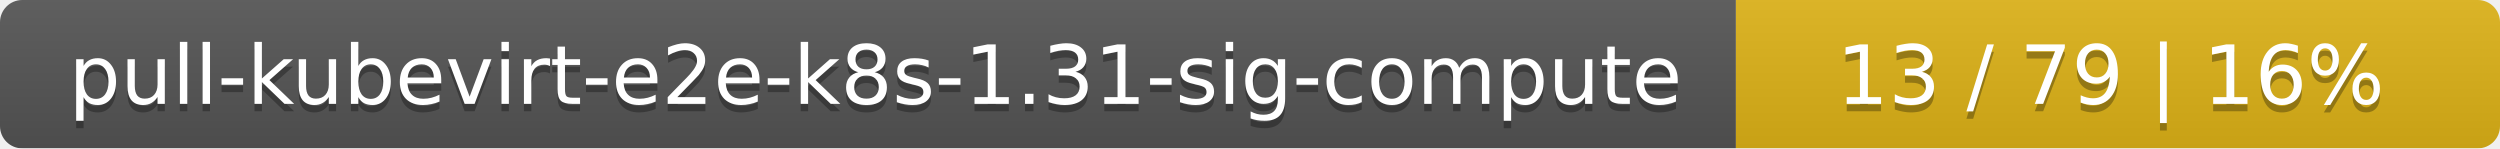
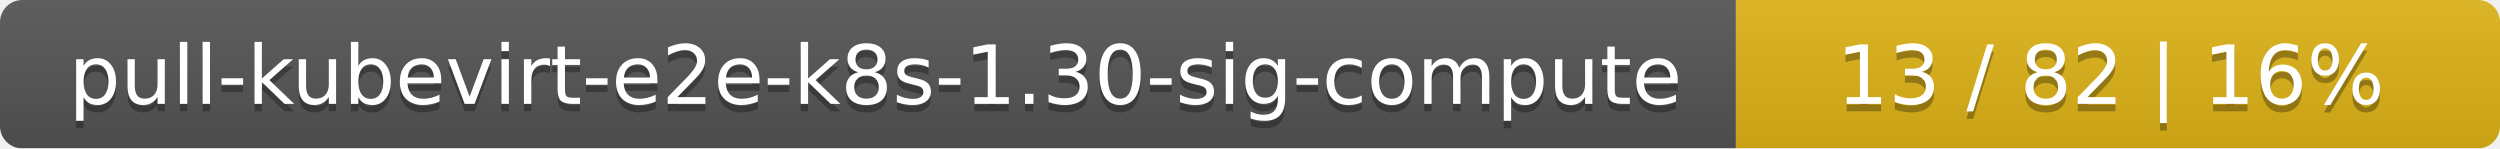
<svg xmlns="http://www.w3.org/2000/svg" width="337" height="20">
  <linearGradient id="smooth" x2="0" y2="100%">
    <stop offset="0" stop-color="#bbb" stop-opacity=".1" />
    <stop offset="1" stop-opacity=".1" />
  </linearGradient>
  <mask id="round">
    <rect width="337" height="20" rx="3" fill="#fff" />
  </mask>
  <g mask="url(#round)">
    <rect width="234" height="20" fill="#555" />
    <rect x="234" width="103" height="20" fill="#dfb317" />
    <rect width="337" height="20" fill="url(#smooth)" />
  </g>
  <g fill="#fff" text-anchor="middle" font-family="DejaVu Sans,Verdana,Geneva,sans-serif" font-size="11">
-     <text x="118" y="15" fill="#010101" fill-opacity=".3">pull-kubevirt-e2e-k8s-1.31-sig-compute</text>
-     <text x="118" y="14">pull-kubevirt-e2e-k8s-1.31-sig-compute</text>
-     <text x="284.5" y="15" fill="#010101" fill-opacity=".3">13 / 79    |    16%</text>
-     <text x="284.5" y="14">13 / 79    |    16%</text>
+     <text x="118" y="15" fill="#010101" fill-opacity=".3">pull-kubevirt-e2e-k8s-1.30-sig-compute</text>
+     <text x="118" y="14">pull-kubevirt-e2e-k8s-1.30-sig-compute</text>
+     <text x="284.5" y="15" fill="#010101" fill-opacity=".3">13 / 82    |    16%</text>
+     <text x="284.5" y="14">13 / 82    |    16%</text>
  </g>
</svg>
